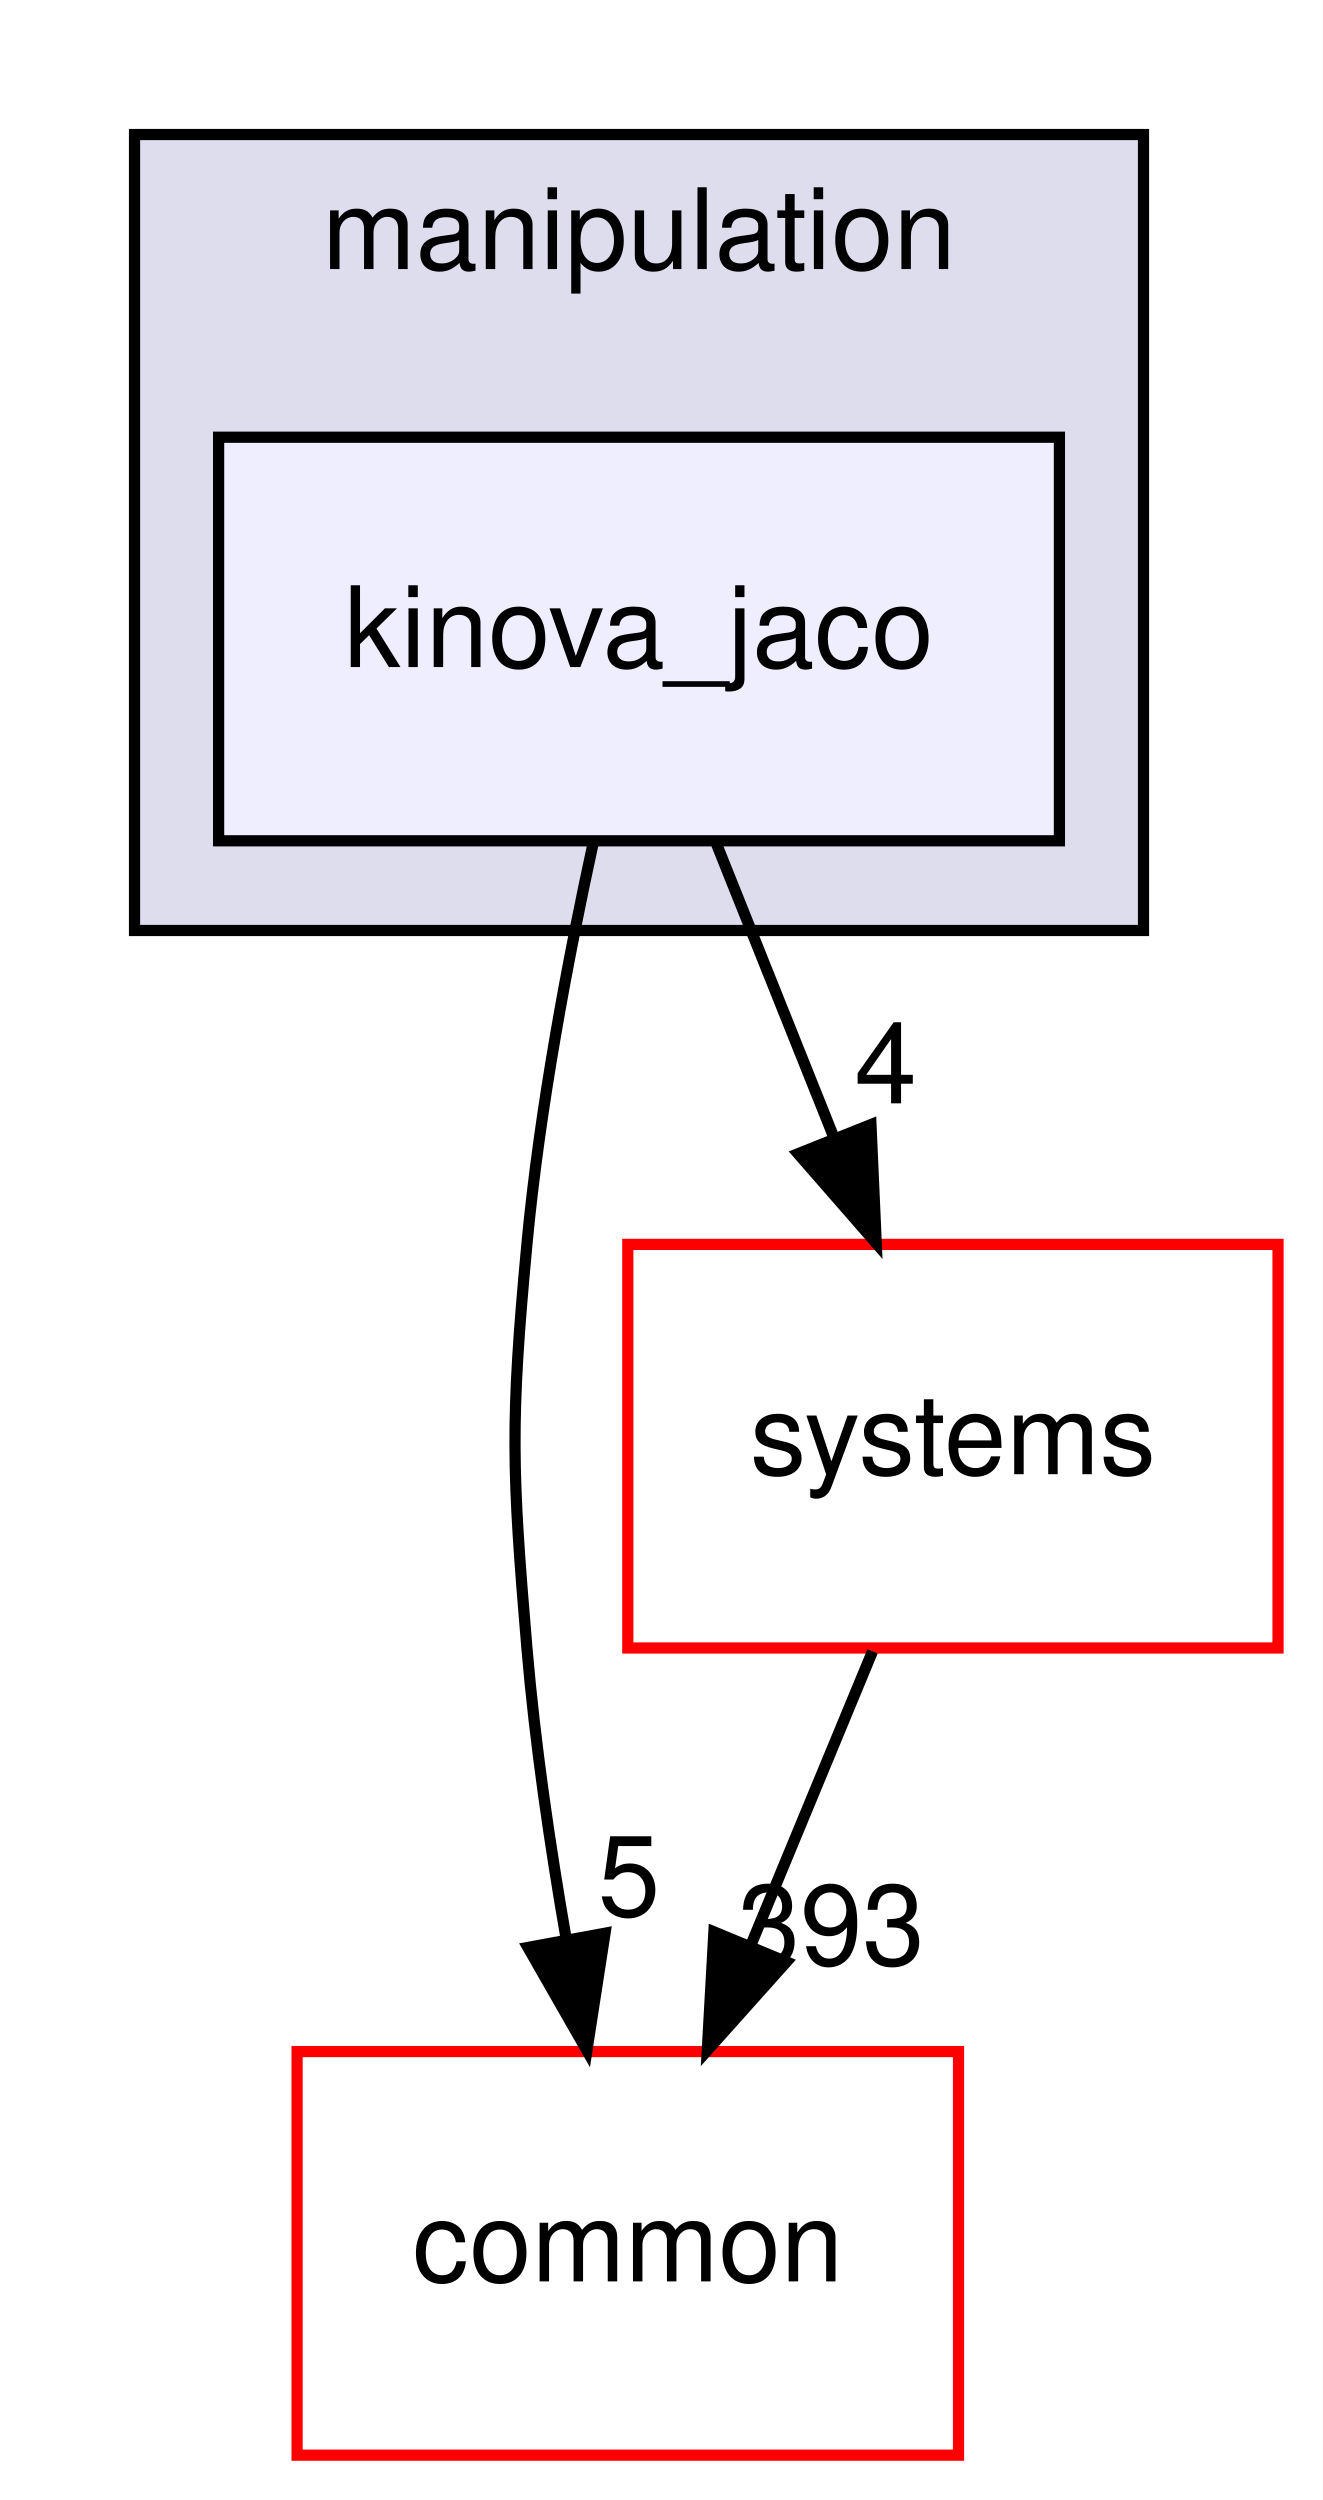
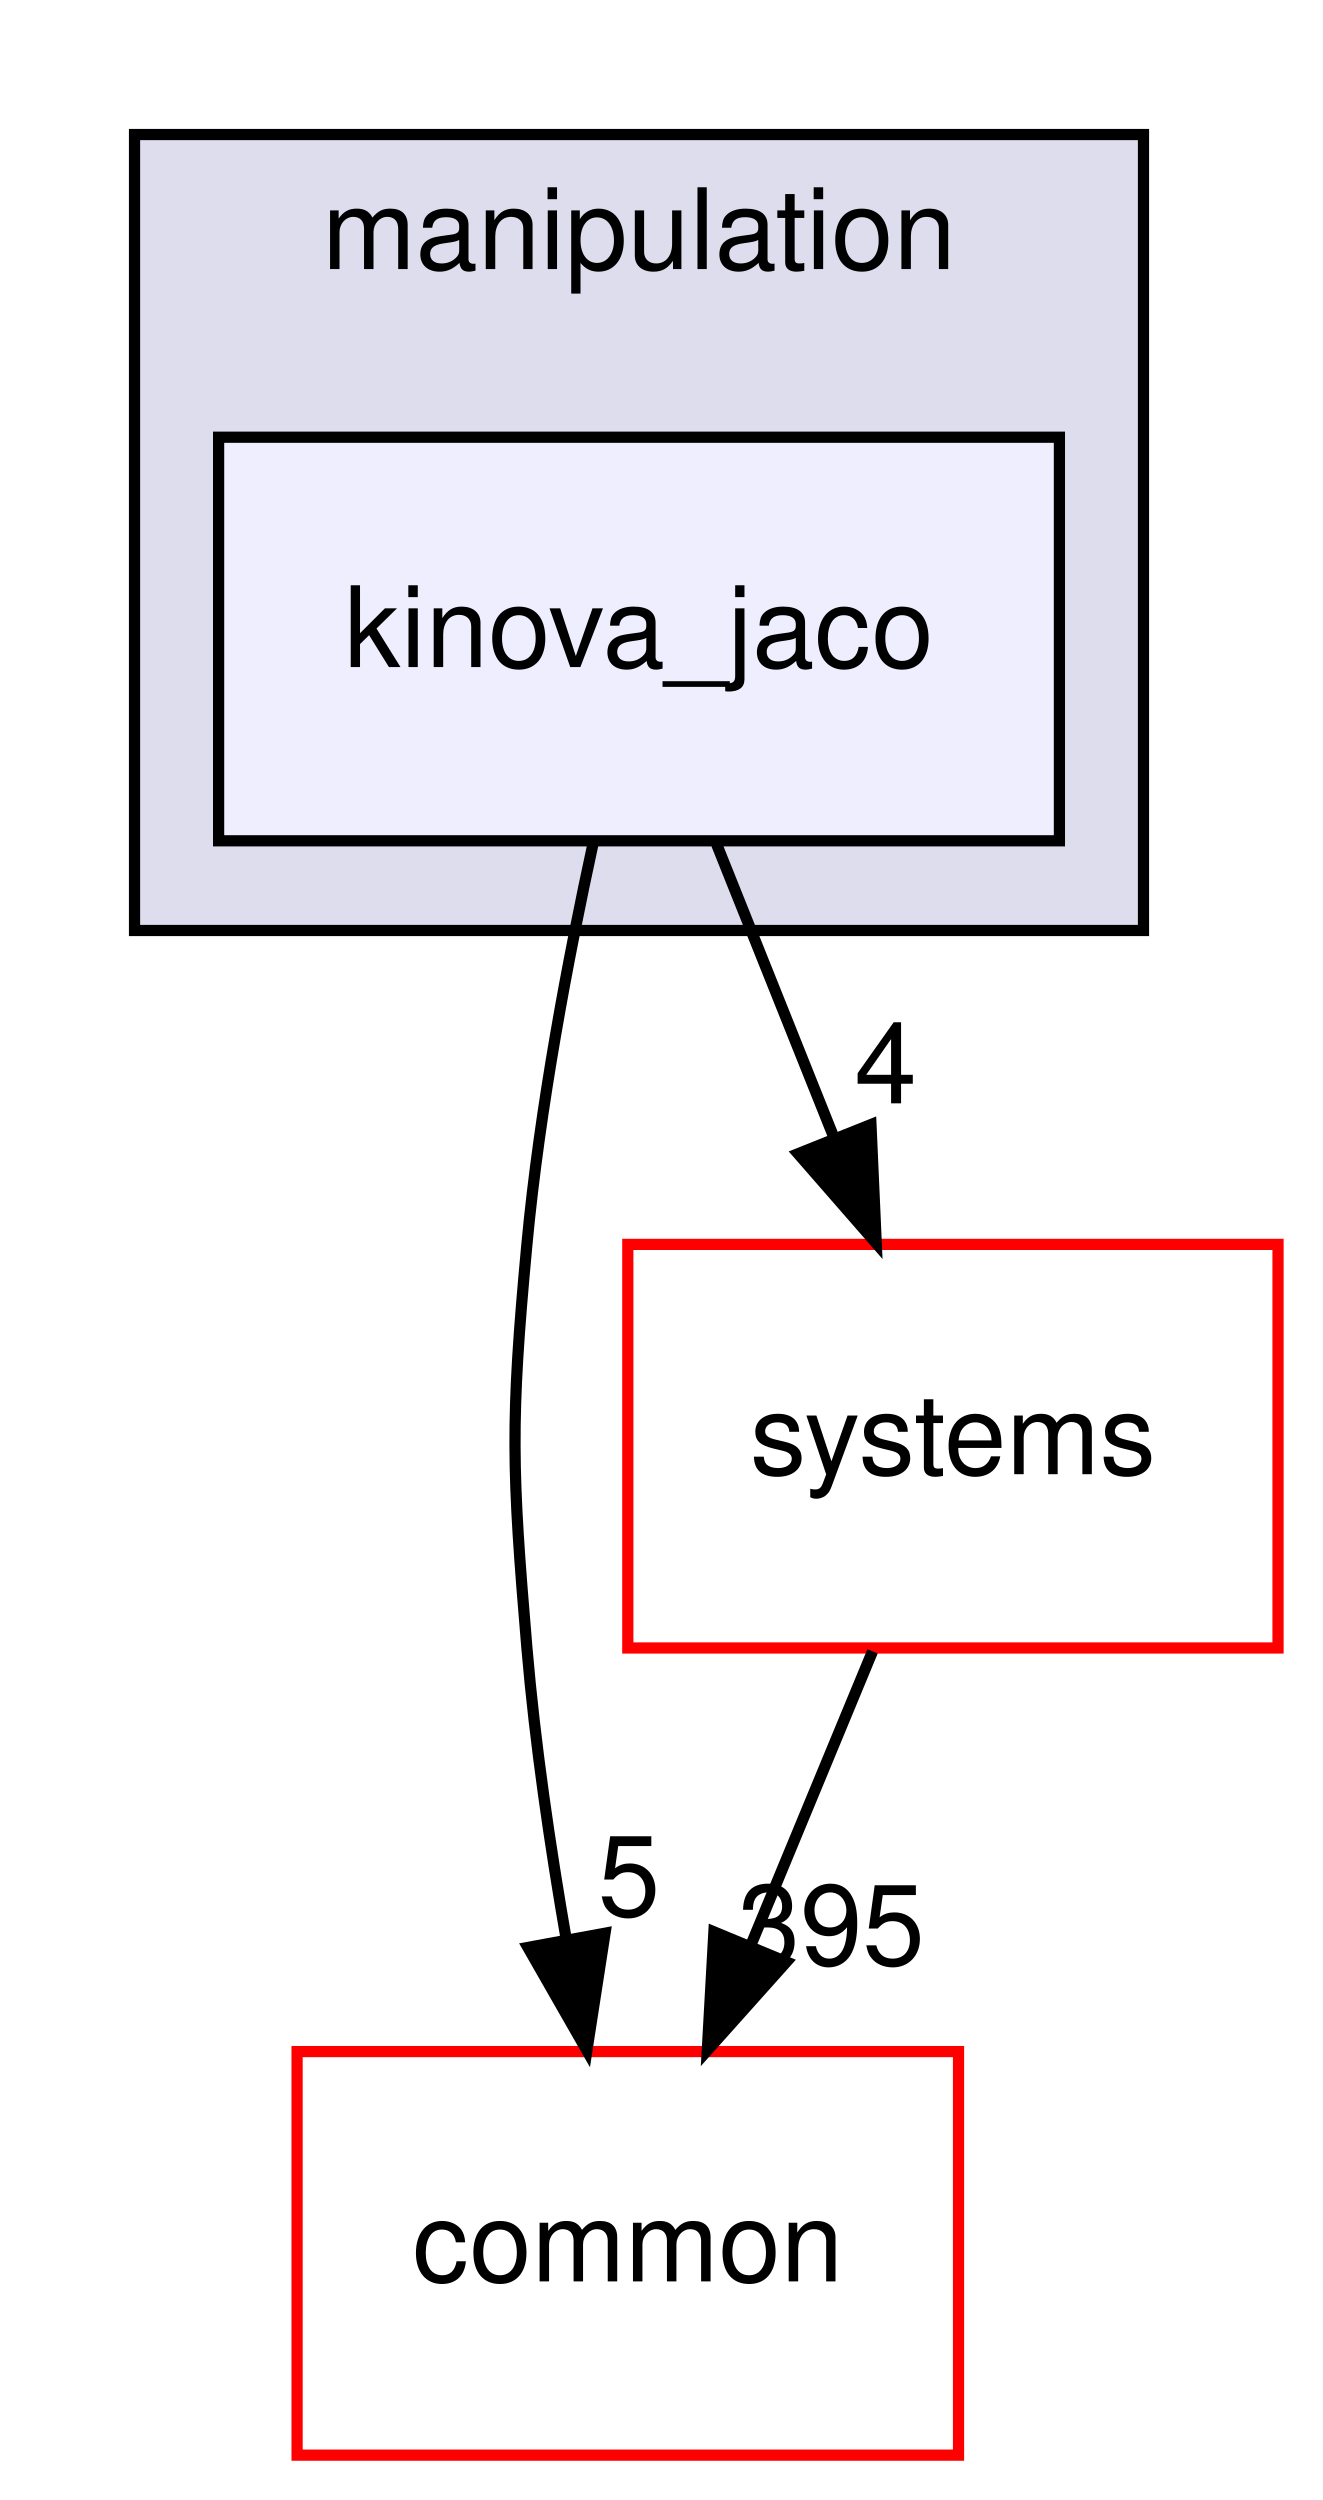
<svg xmlns="http://www.w3.org/2000/svg" xmlns:xlink="http://www.w3.org/1999/xlink" width="118pt" height="223pt" viewBox="0.00 0.00 118.00 223.00">
  <g id="graph0" class="graph" transform="scale(1 1) rotate(0) translate(4 219)">
    <polygon fill="white" stroke="transparent" points="-4,4 -4,-219 114,-219 114,4 -4,4" />
    <g id="clust1" class="cluster">
      <g id="a_clust1">
        <a xlink:href="dir_758aa030403a70af025108ac41d12d0d.html" target="_top" xlink:title="manipulation">
          <polygon fill="#ddddee" stroke="black" points="8,-136 8,-207 98,-207 98,-136 8,-136" />
          <text text-anchor="middle" x="53" y="-195" font-family="Helvetica,sans-Serif" font-size="10.00">manipulation</text>
        </a>
      </g>
    </g>
    <g id="node1" class="node">
      <g id="a_node1">
        <a xlink:href="dir_c5b002a888c3529d6d8c26d354f8bc1a.html" target="_top" xlink:title="kinova_jaco">
          <polygon fill="#eeeeff" stroke="black" points="90.5,-180 15.5,-180 15.5,-144 90.5,-144 90.5,-180" />
          <text text-anchor="middle" x="53" y="-159.5" font-family="Helvetica,sans-Serif" font-size="10.00">kinova_jaco</text>
        </a>
      </g>
    </g>
    <g id="node2" class="node">
      <g id="a_node2">
        <a xlink:href="dir_a36da230f0956f48b11c85f7d599788f.html" target="_top" xlink:title="common">
          <polygon fill="white" stroke="red" points="81.5,-36 22.5,-36 22.5,0 81.5,0 81.5,-36" />
          <text text-anchor="middle" x="52" y="-15.5" font-family="Helvetica,sans-Serif" font-size="10.00">common</text>
        </a>
      </g>
    </g>
    <g id="edge1" class="edge">
      <path fill="none" stroke="black" d="M48.94,-143.93C46.69,-133.6 44.13,-120.12 43,-108 41.51,-92.07 41.66,-87.94 43,-72 43.72,-63.5 45.07,-54.31 46.51,-46.01" />
      <polygon fill="black" stroke="black" points="49.97,-46.56 48.35,-36.09 43.09,-45.29 49.97,-46.56" />
      <g id="a_edge1-headlabel">
        <a xlink:href="dir_000065_000015.html" target="_top" xlink:title="5">
          <text text-anchor="middle" x="52.11" y="-48.11" font-family="Helvetica,sans-Serif" font-size="10.00">5</text>
        </a>
      </g>
    </g>
    <g id="node3" class="node">
      <g id="a_node3">
        <a xlink:href="dir_b7a0e33b407baa23d8a077e33033c988.html" target="_top" xlink:title="systems">
          <polygon fill="white" stroke="red" points="110,-108 52,-108 52,-72 110,-72 110,-108" />
          <text text-anchor="middle" x="81" y="-87.5" font-family="Helvetica,sans-Serif" font-size="10.00">systems</text>
        </a>
      </g>
    </g>
    <g id="edge2" class="edge">
      <path fill="none" stroke="black" d="M59.92,-143.7C63.07,-135.81 66.88,-126.3 70.38,-117.55" />
      <polygon fill="black" stroke="black" points="73.69,-118.69 74.16,-108.1 67.19,-116.09 73.69,-118.69" />
      <g id="a_edge2-headlabel">
        <a xlink:href="dir_000065_000101.html" target="_top" xlink:title="4">
          <text text-anchor="middle" x="75" y="-120.58" font-family="Helvetica,sans-Serif" font-size="10.00">4</text>
        </a>
      </g>
    </g>
    <g id="edge3" class="edge">
      <path fill="none" stroke="black" d="M73.83,-71.7C70.57,-63.81 66.63,-54.3 63,-45.55" />
      <polygon fill="black" stroke="black" points="66.15,-44 59.09,-36.1 59.68,-46.68 66.15,-44" />
      <g id="a_edge3-headlabel">
-         <a xlink:href="dir_000101_000015.html" target="_top" xlink:title="393">
-           <text text-anchor="middle" x="70.15" y="-43.74" font-family="Helvetica,sans-Serif" font-size="10.00">393</text>
+         <a xlink:href="dir_000101_000015.html" target="_top" xlink:title="395">
+           <text text-anchor="middle" x="70.15" y="-43.74" font-family="Helvetica,sans-Serif" font-size="10.00">395</text>
        </a>
      </g>
    </g>
  </g>
</svg>
